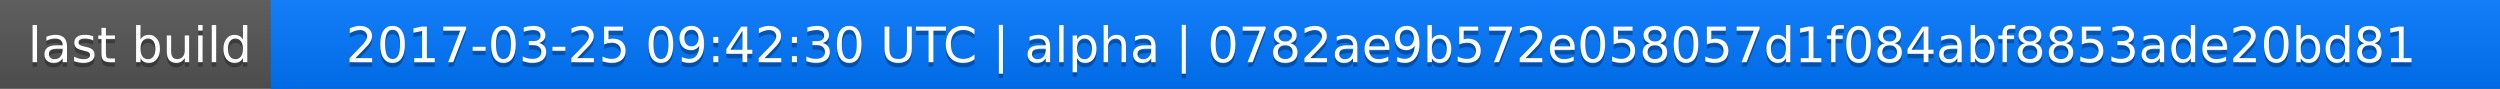
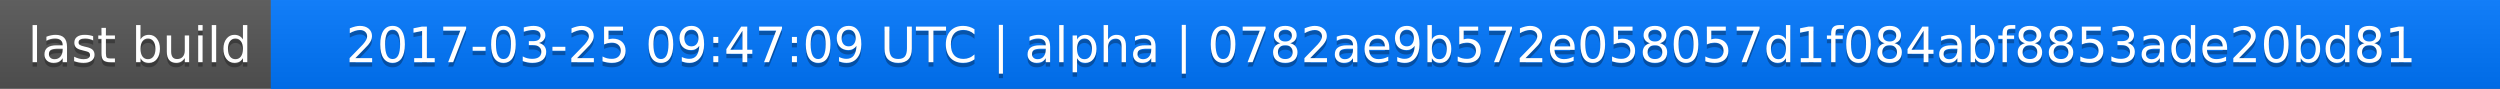
<svg xmlns="http://www.w3.org/2000/svg" width="563" height="20">
  <linearGradient id="a" x2="0" y2="100%">
    <stop offset="0" stop-color="#bbb" stop-opacity=".1" />
    <stop offset="1" stop-opacity=".1" />
  </linearGradient>
  <rect rx="0" width="563" height="20" fill="#555" />
  <rect rx="0" x="61" width="502" height="20" fill="#07f" />
  <path fill="#07f" d="M61 0h4v20h-4z" />
  <rect rx="0" width="563" height="20" fill="url(#a)" />
  <g fill="#fff" text-anchor="middle" font-family="DejaVu Sans,Verdana,Geneva,sans-serif" font-size="11">
    <text x="31.5" y="15" fill="#010101" fill-opacity=".3">last build</text>
    <text x="31.5" y="14">last build</text>
-     <text x="311" y="15" fill="#010101" fill-opacity=".3">2017-03-25 09:42:30 UTC | alpha | 0782ae9b572e058057d1f084abf8853ade20bd81</text>
-     <text x="311" y="14">2017-03-25 09:42:30 UTC | alpha | 0782ae9b572e058057d1f084abf8853ade20bd81</text>
+     <text x="311" y="15" fill="#010101" fill-opacity=".3">2017-03-25 09:47:09 UTC | alpha | 0782ae9b572e058057d1f084abf8853ade20bd81</text>
+     <text x="311" y="14">2017-03-25 09:47:09 UTC | alpha | 0782ae9b572e058057d1f084abf8853ade20bd81</text>
  </g>
</svg>
